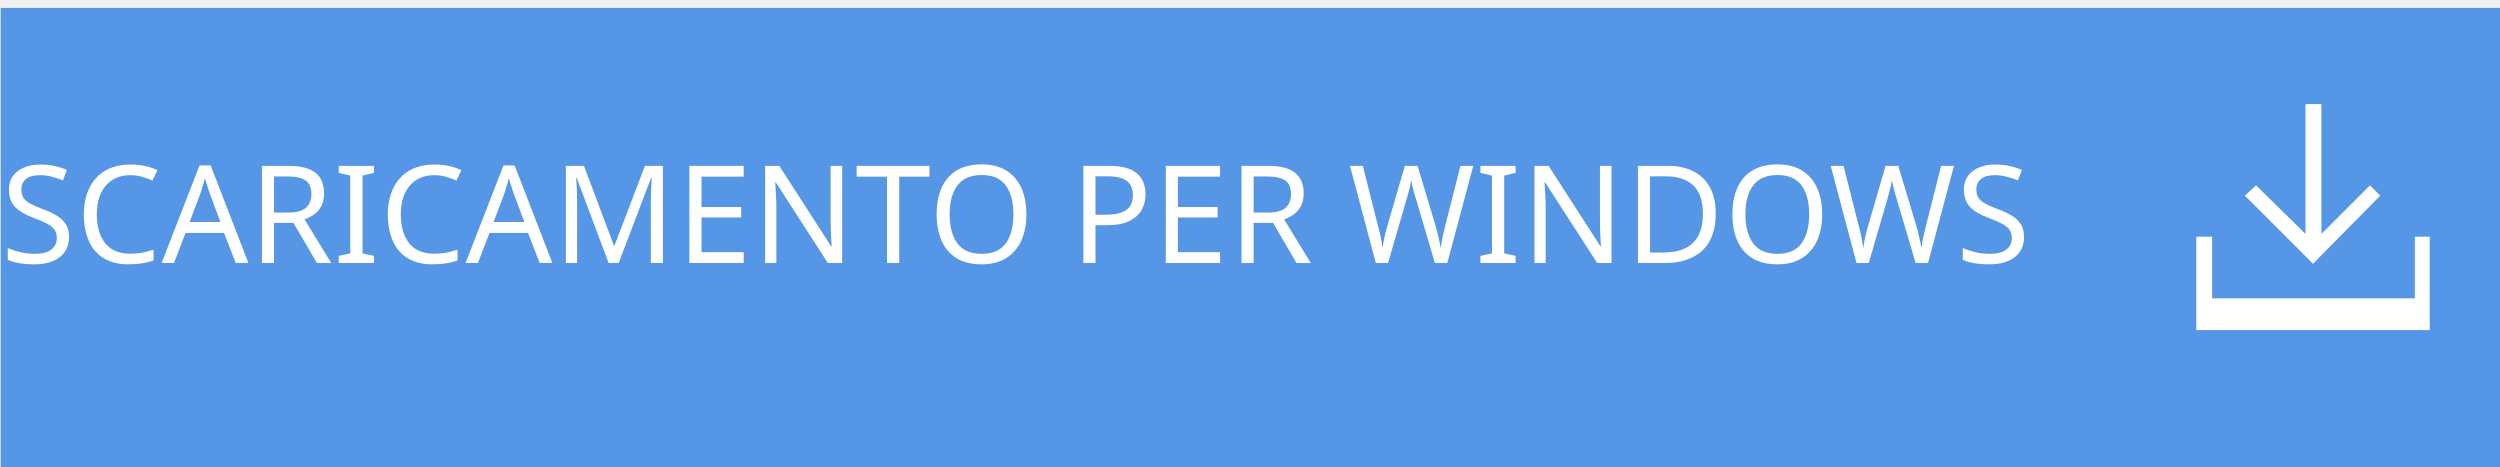
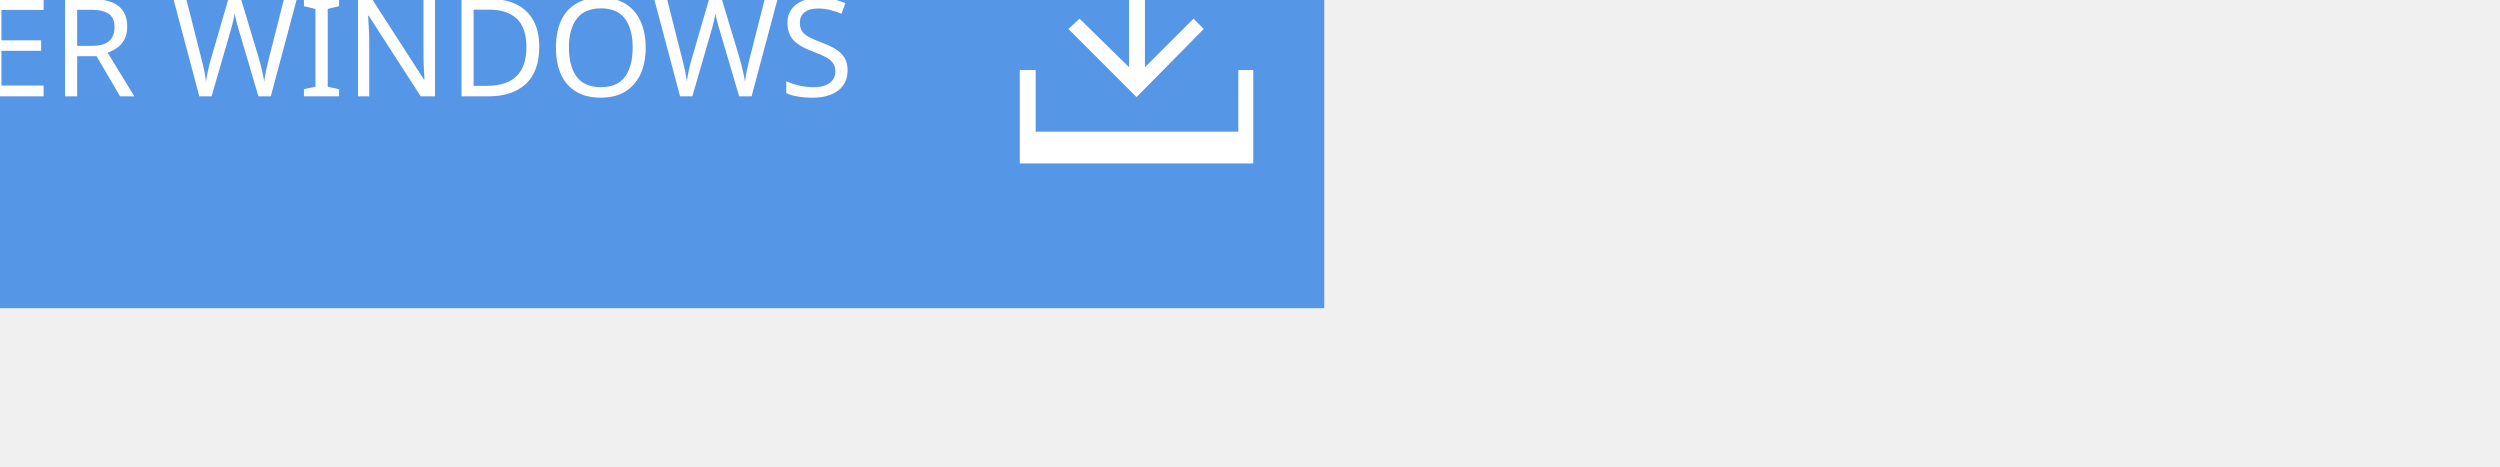
<svg xmlns="http://www.w3.org/2000/svg" version="1.1" id="Layer_1" x="0px" y="0px" width="267.7px" height="50px" viewBox="0 0 267.7 50" enable-background="new 0 0 267.7 50" xml:space="preserve">
-   <defs id="defs15" />
-   <rect x="0.076" y="0.847" width="267.699" height="50" id="rect3" style="fill:#5596e6" />
-   <text font-size="14.583" id="text5" x="0.083" y="28.163" style="font-size:14.583px;fill:#ffffff;font-family:ArialMT">SCARICAMENTO PER WINDOWS</text>
-   <g id="g7" transform="translate(125.9765,17.84667)">
-     <polygon points="127.8,2 122.6,7.2 122.6,-6.7 120.9,-6.7 120.9,7.2 115.6,2 114.4,3.1 121.7,10.4 128.9,3.1 " id="polygon9" style="fill:#ffffff" />
-     <polygon points="132.6,14.1 110.9,14.1 110.9,7.5 109.2,7.5 109.2,14.1 109.2,17.5 110.9,17.5 132.6,17.5 134.2,17.5 134.2,14.1 134.2,7.5 132.6,7.5 " id="polygon11" style="fill:#ffffff" />
+   <rect x="-125.9" y="-17" fill="#5596E6" width="267.699" height="50" />
+   <text transform="matrix(1 0 0 1 -125.8931 10.3164)" fill="#FFFFFF" font-family="'ArialMT'" font-size="14.583">SCARICAMENTO PER WINDOWS</text>
+   <g>
+     <polygon fill="#FFFFFF" points="128.9,3.1 127.8,2 122.6,7.2 122.6,-6.7 120.9,-6.7 120.9,7.2 115.6,2 114.4,3.1 121.7,10.4  " />
+     <polygon fill="#FFFFFF" points="132.6,7.5 132.6,14.1 110.9,14.1 110.9,7.5 109.2,7.5 109.2,14.1 109.2,17.5 110.9,17.5    132.6,17.5 134.2,17.5 134.2,14.1 134.2,7.5  " />
  </g>
</svg>
